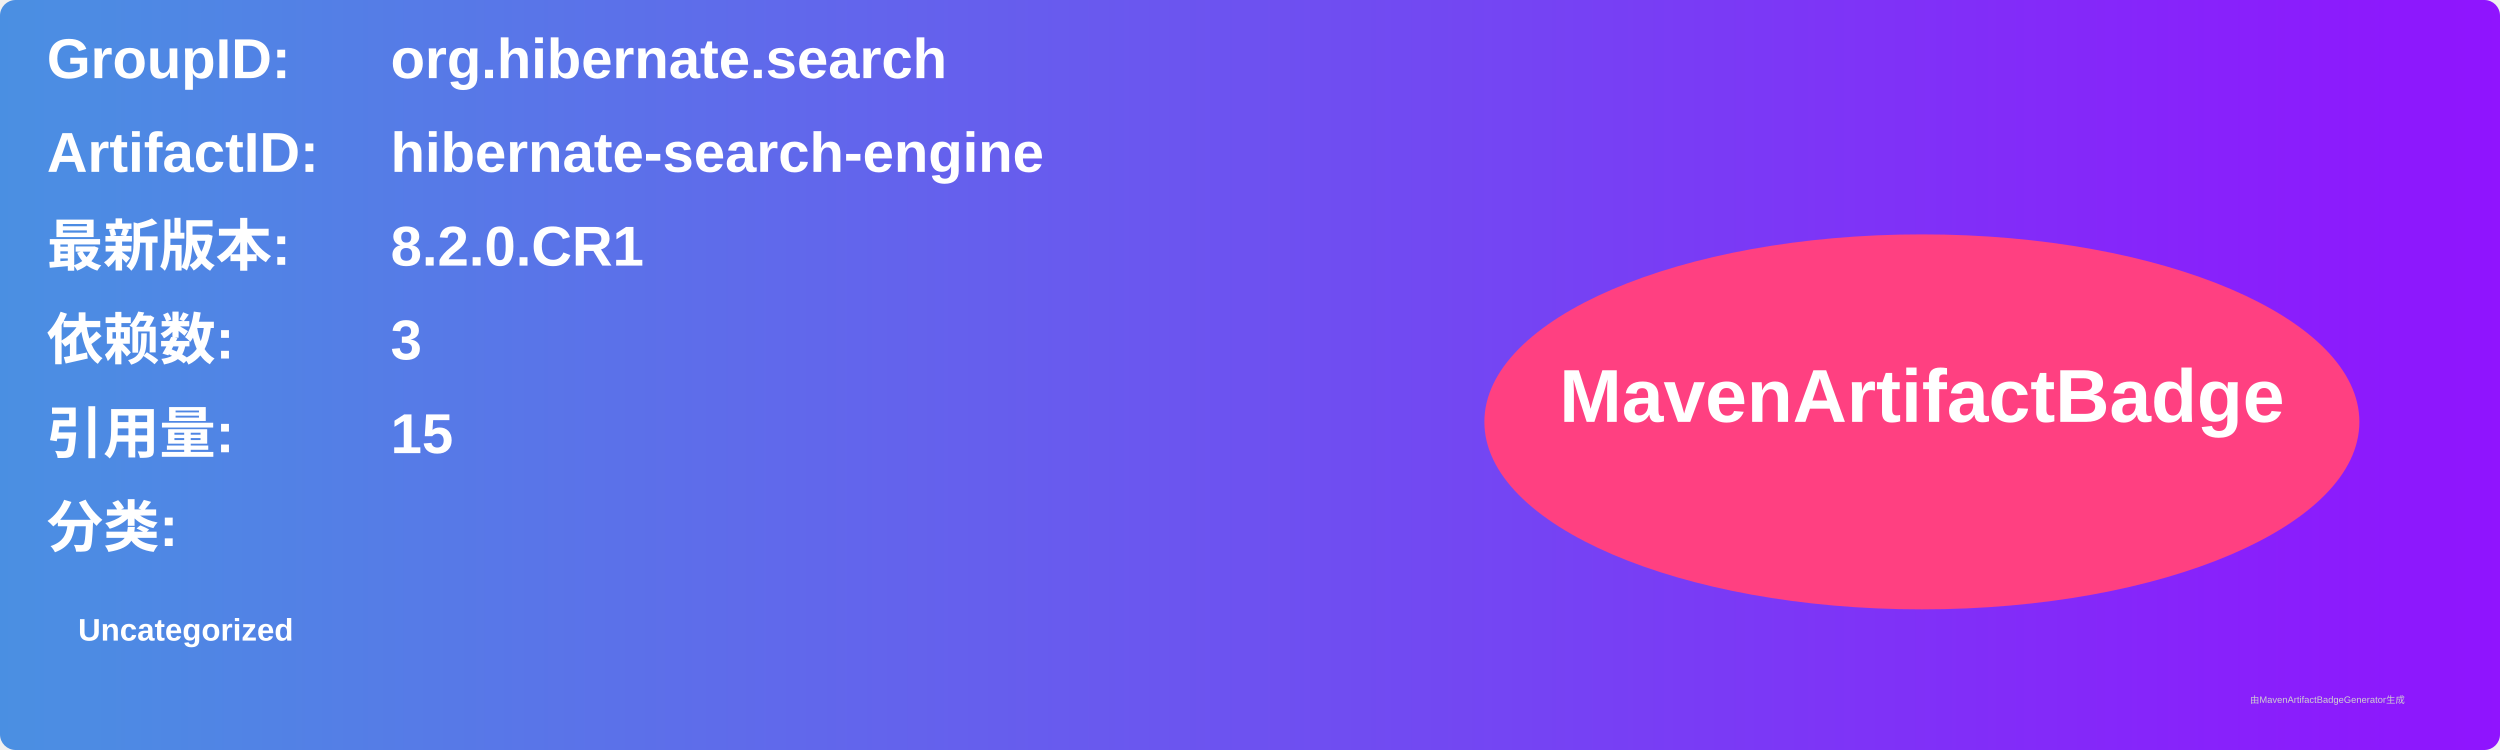
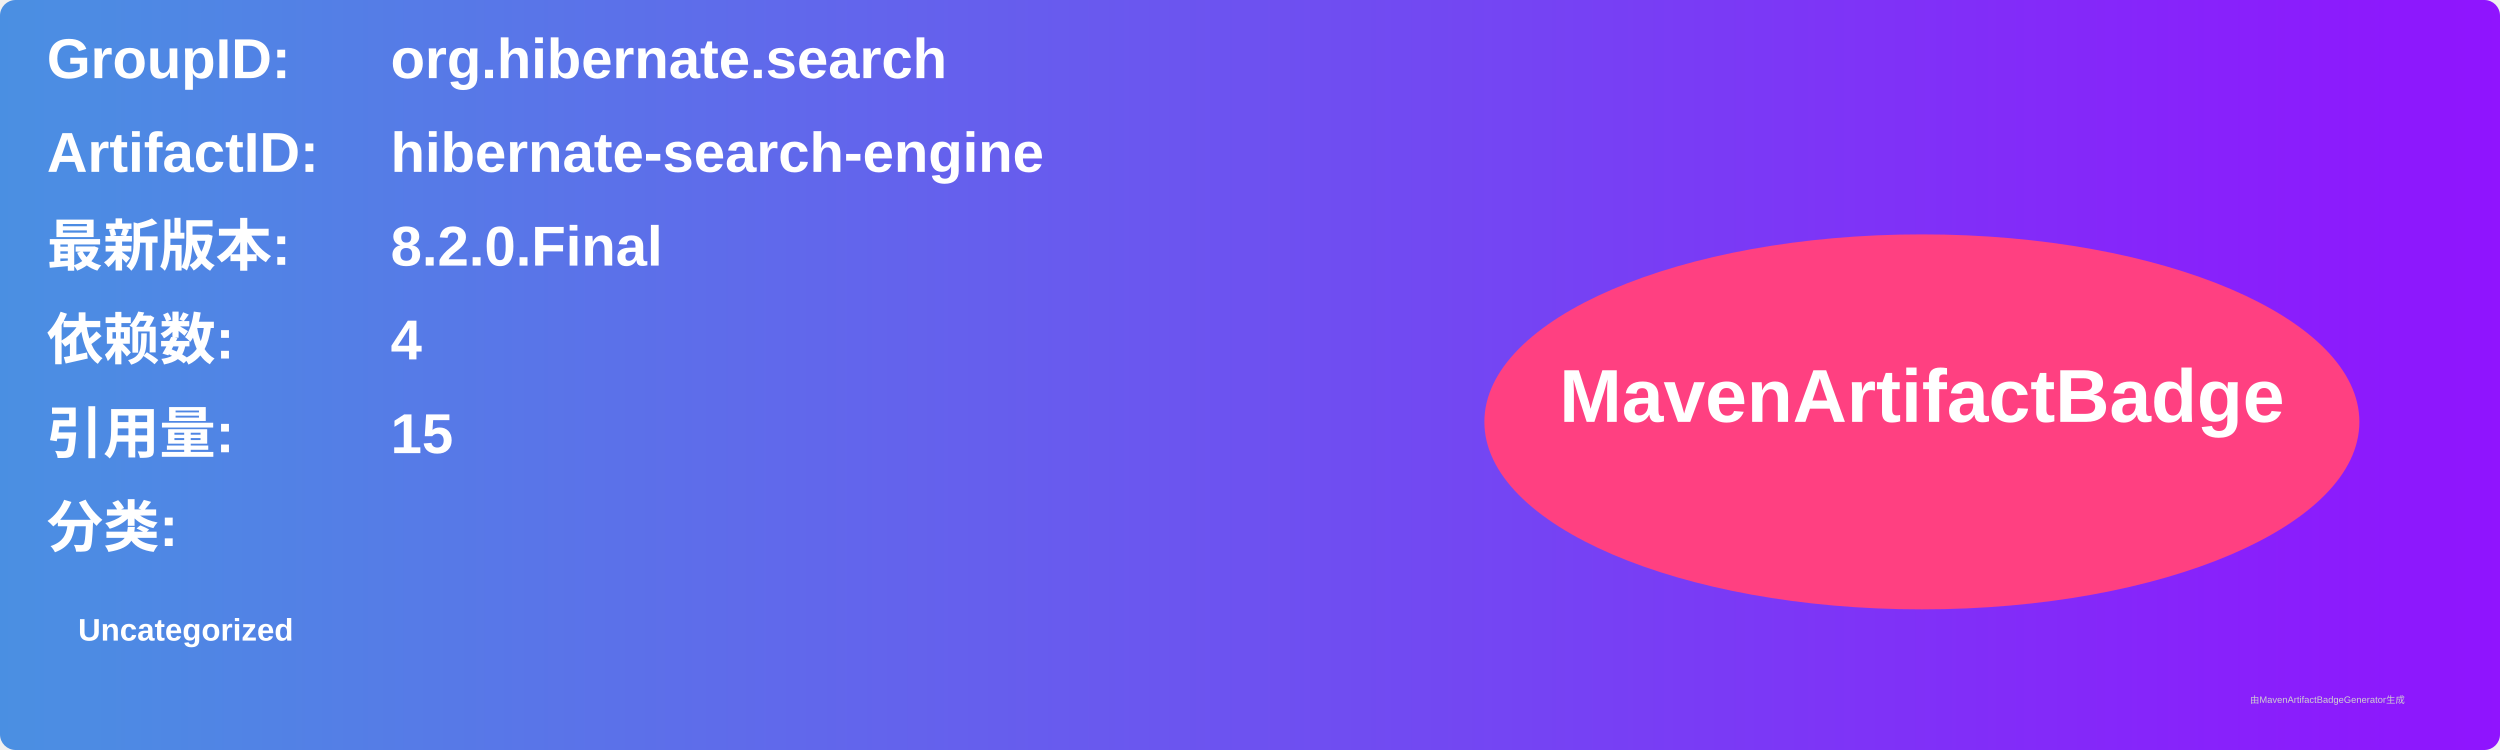
<svg xmlns="http://www.w3.org/2000/svg" width="800" height="240" viewBox="0 0 800 240">
  <linearGradient id="grad" x1="0%" y1="0%" x2="100%" y2="0%">
    <stop offset="0%" stop-color="#4a90e2" />
    <stop offset="100%" stop-color="#9013fe" />
  </linearGradient>
  <rect width="100%" height="100%" rx="5" ry="5" fill="url(#grad)" />
  <g transform="translate(15, 15)">
    <text x="0" y="10" font-family="Arial" font-size="18" fill="white" font-weight="bold" width="260">GroupID:</text>
    <text x="110" y="10" font-family="Arial" font-size="18" fill="white" font-weight="bold" width="460">org.hibernate.search</text>
    <text x="0" y="40" font-family="Arial" font-size="18" fill="white" font-weight="bold" width="260">ArtifactID:</text>
    <text x="110" y="40" font-family="Arial" font-size="18" fill="white" font-weight="bold" width="460">hibernate-search-engine</text>
    <text x="0" y="70" font-family="Arial" font-size="18" fill="white" font-weight="bold">最新版本:</text>
    <text x="110" y="70" font-family="Arial" font-size="18" fill="white" font-weight="bold">
-       <tspan font-weight="bold">8.2.0.CR1</tspan>
+       <tspan font-weight="bold">8.2.0.Final</tspan>
    </text>
    <text x="0" y="100" font-family="Arial" font-size="18" fill="white" font-weight="bold">依赖数: </text>
    <text x="110" y="100" font-family="Arial" font-size="18" fill="white">
-       <tspan font-weight="bold">3</tspan>
+       <tspan font-weight="bold">4</tspan>
    </text>
    <text x="0" y="130" font-family="Arial" font-size="18" fill="white" font-weight="bold">引用量: </text>
    <text x="110" y="130" font-family="Arial" font-size="18" fill="white">
      <tspan font-weight="bold">15</tspan>
    </text>
    <text x="0" y="160" font-family="Arial" font-size="18" fill="white" font-weight="bold">分类:</text>
    <text x="10" y="190" font-family="Arial" font-size="10" fill="white">
      <tspan font-weight="bold">Uncategorized</tspan>
    </text>
    <ellipse cx="600" cy="120" rx="140" ry="60" fill="#ff4081" />
    <text x="600" y="120" text-anchor="middle" font-family="Arial" font-size="24" fill="white" font-weight="bold">MavenArtifactBadge</text>
  </g>
  <text x="720" y="225" font-family="Arial" font-size="3" fill="#d0d0d0">由MavenArtifactBadgeGenerator生成</text>
</svg>
